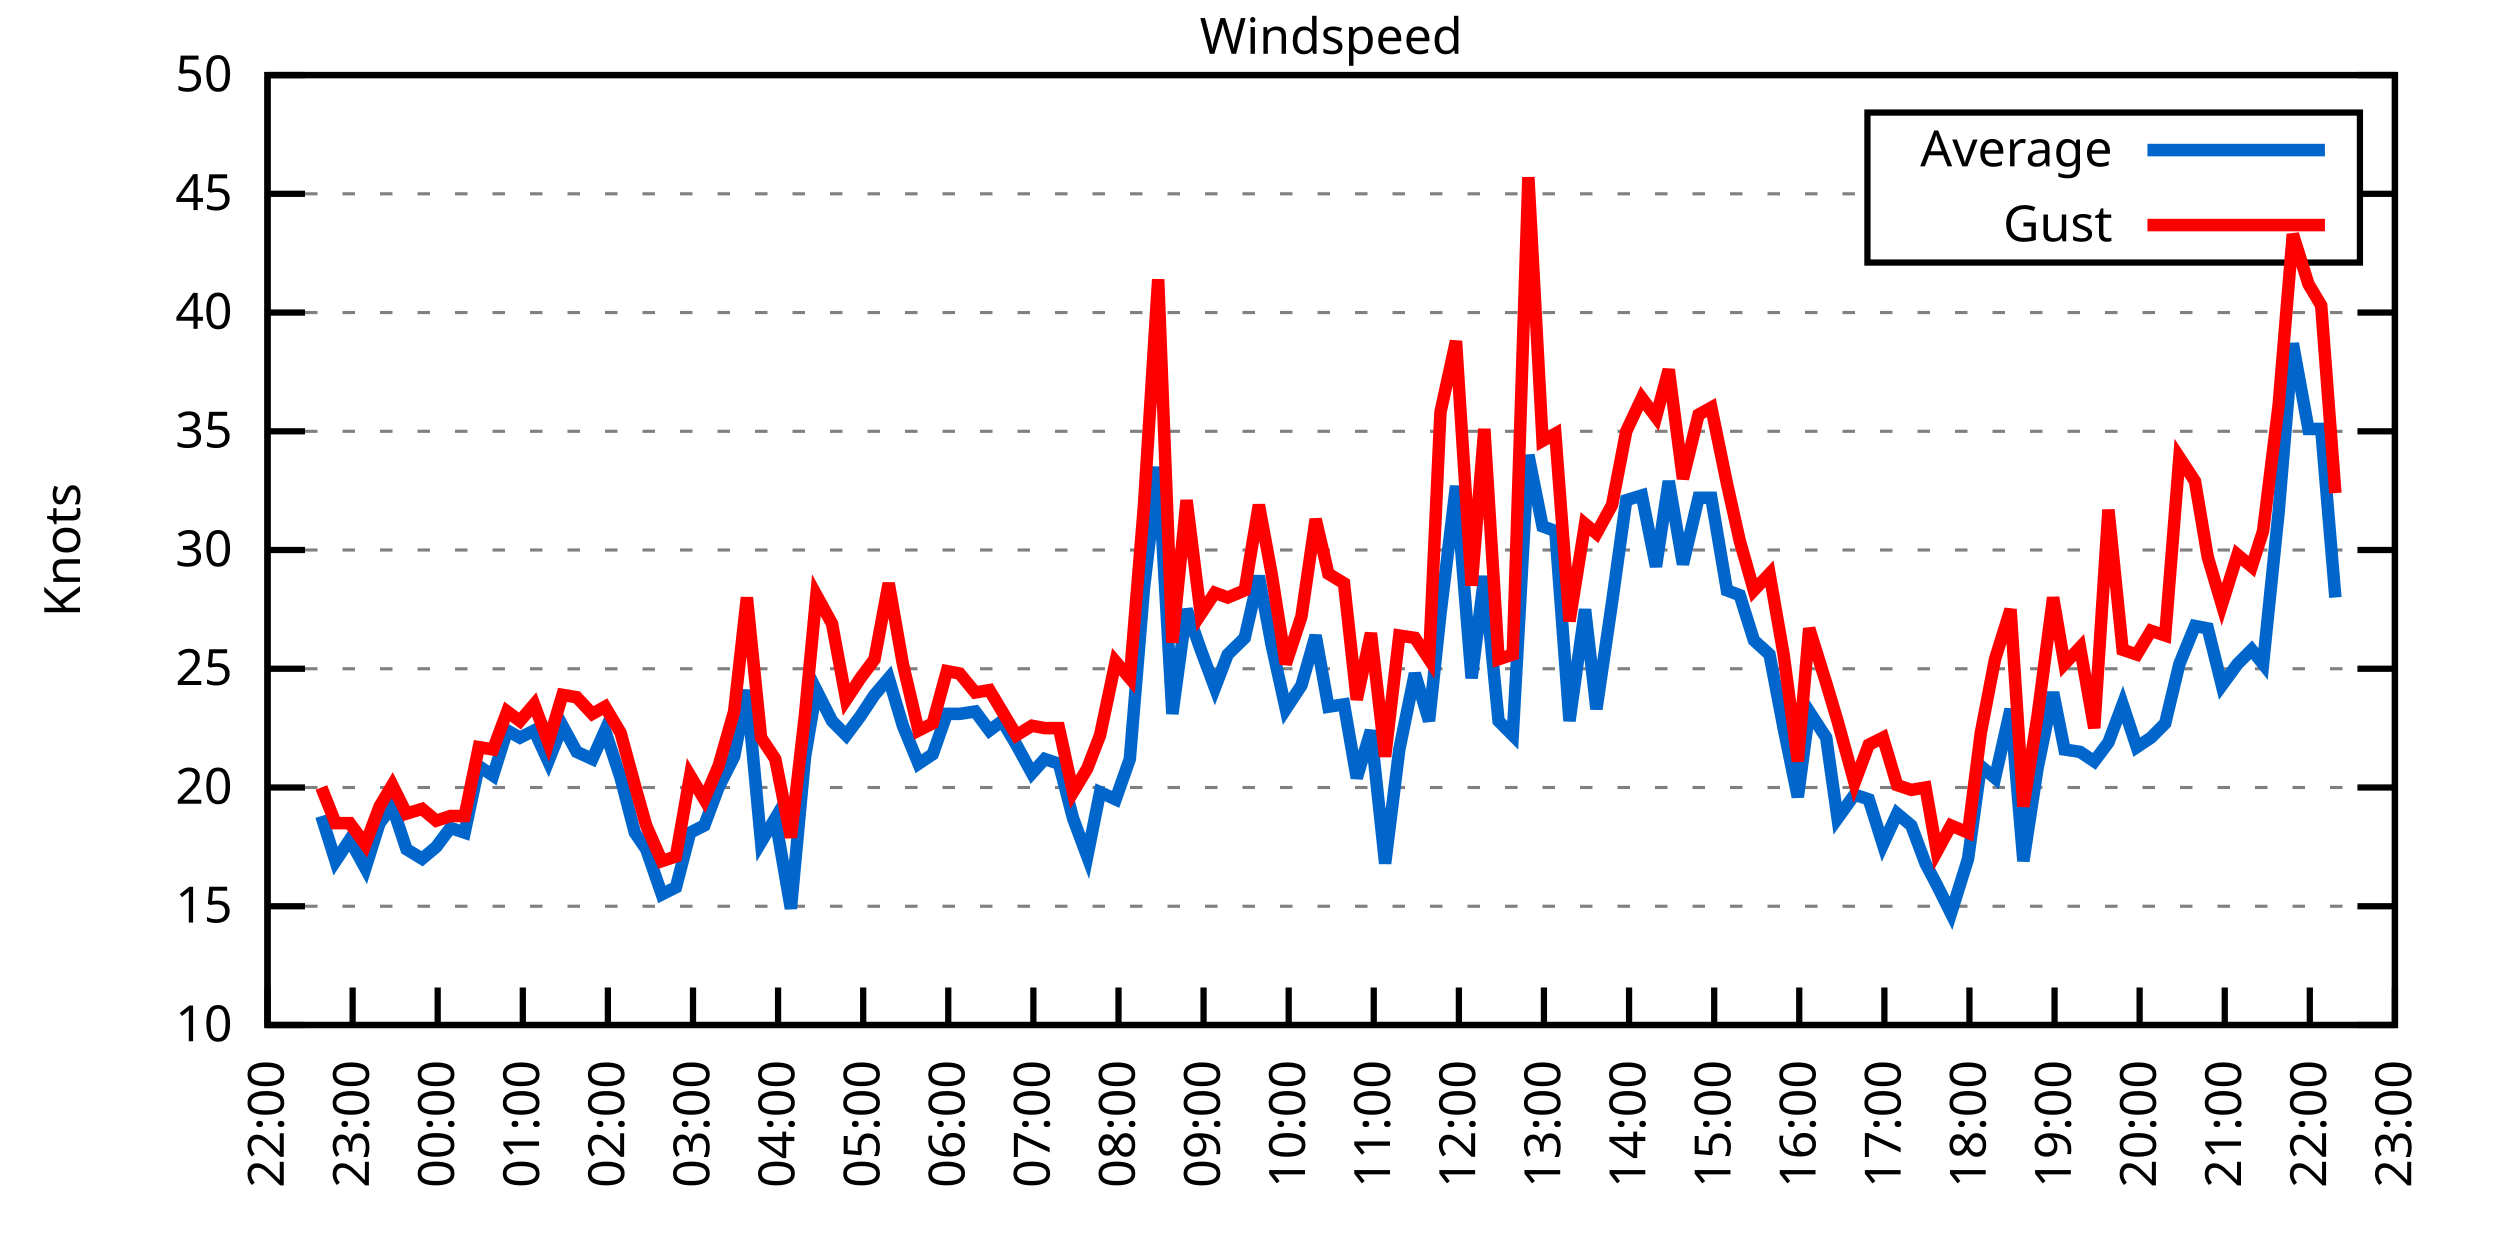
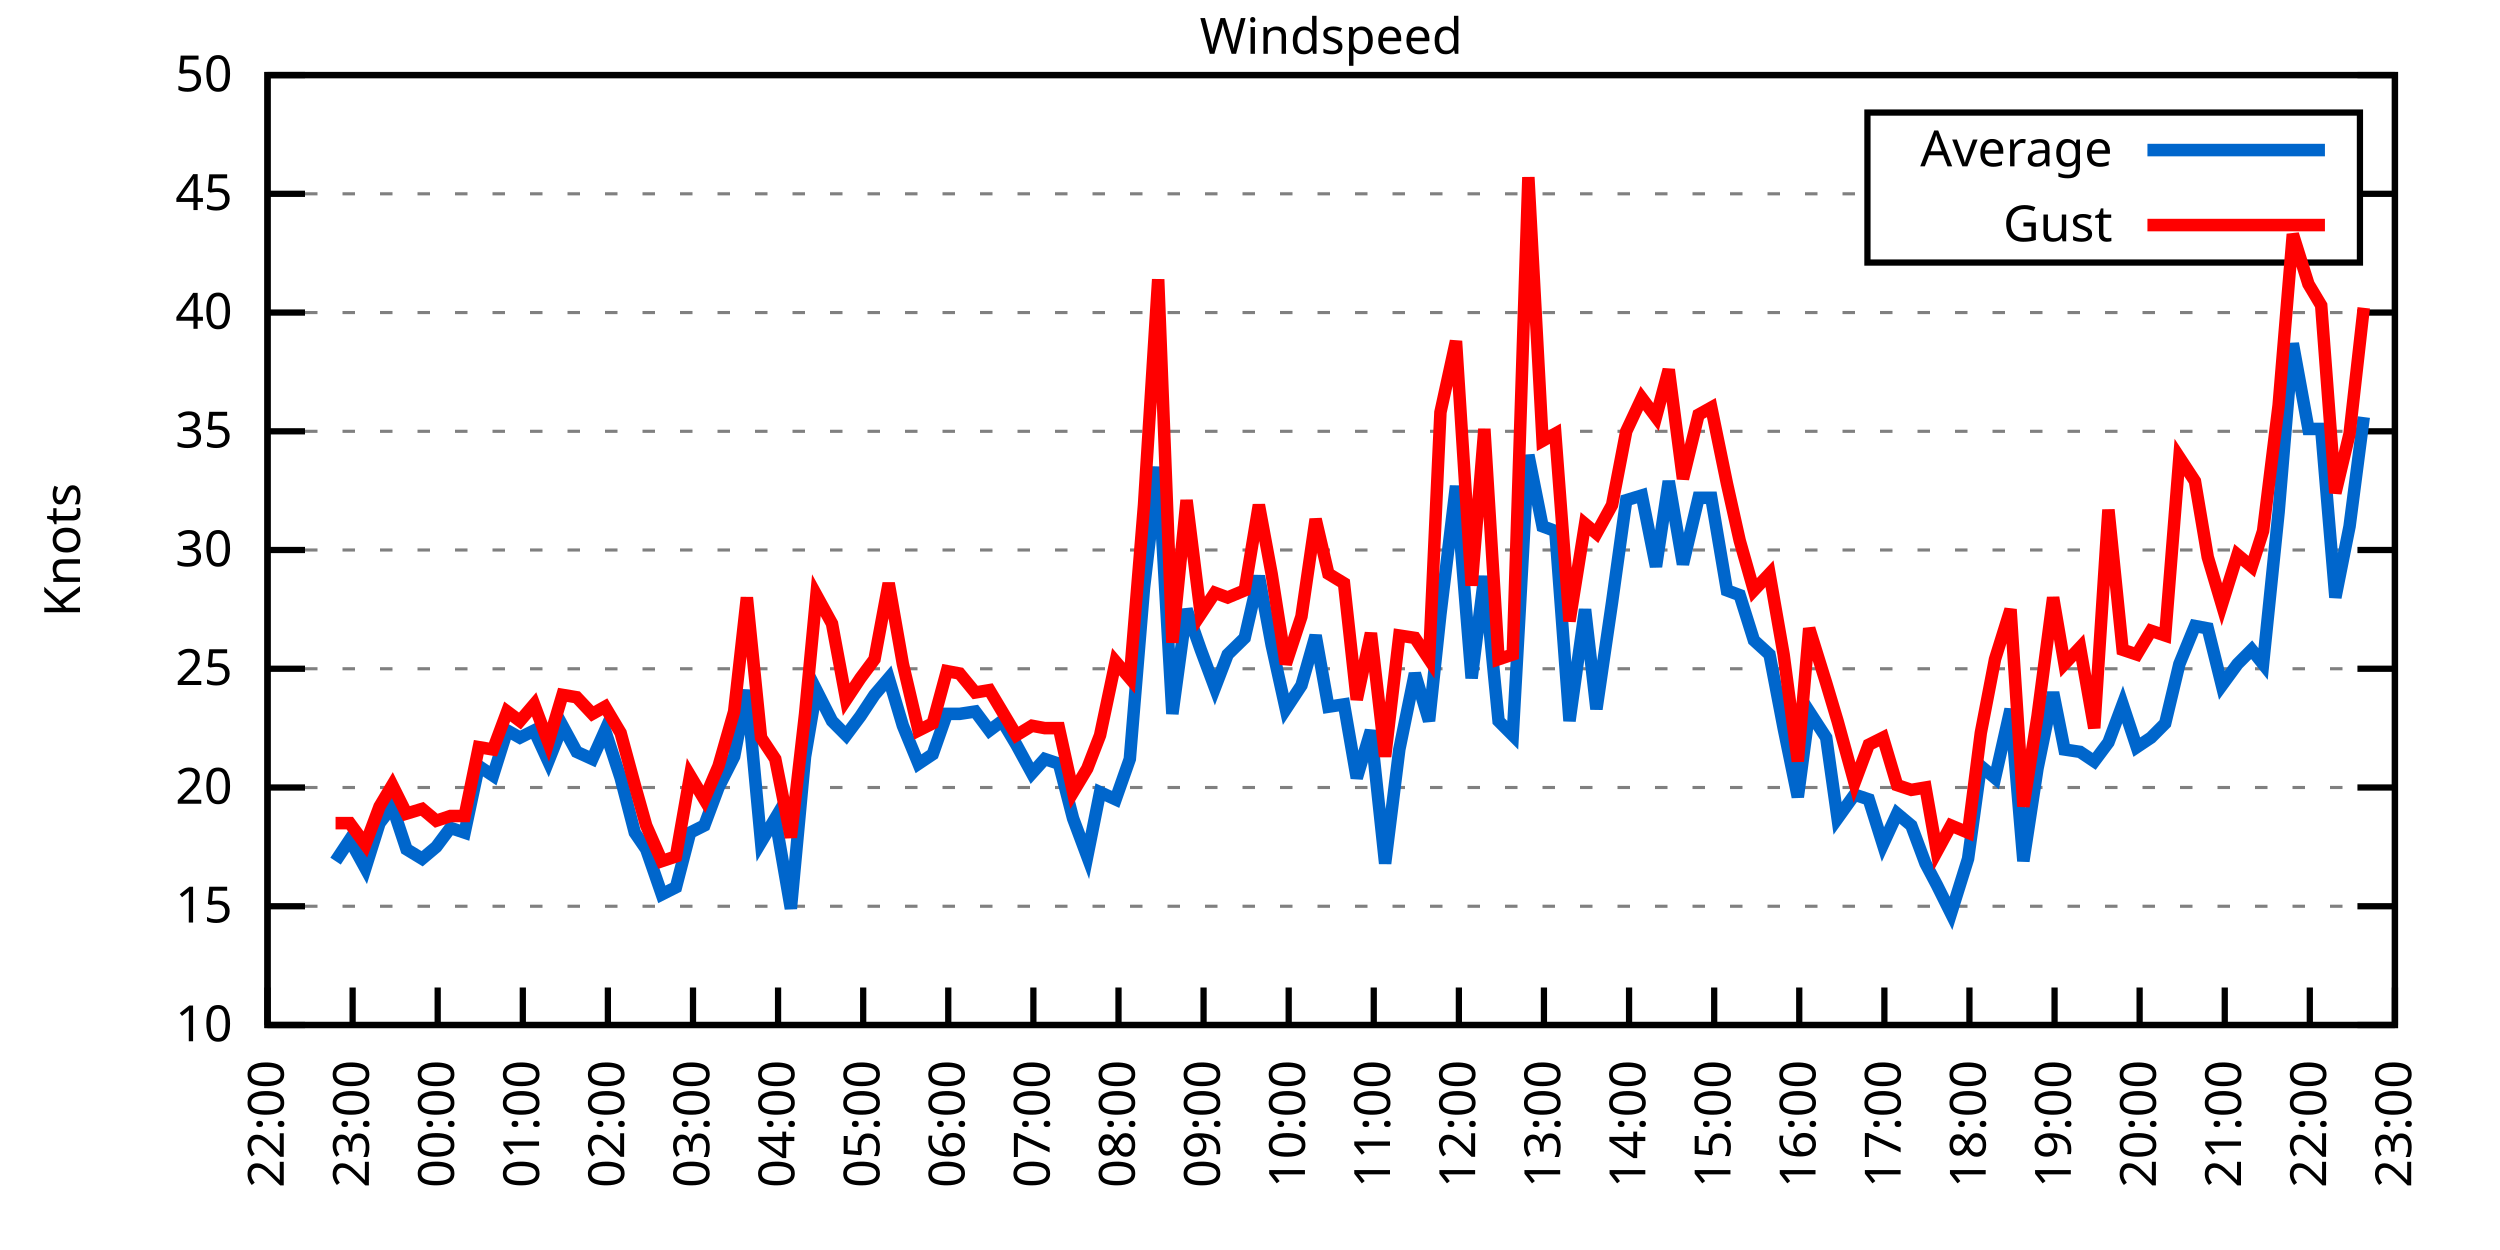
<svg xmlns="http://www.w3.org/2000/svg" xmlns:xlink="http://www.w3.org/1999/xlink" width="400" height="200" viewBox="0 0 400 200">
  <g id="gnuplot_canvas">
    <rect x="0" y="0" width="400" height="200" fill="none" />
    <defs>
      <circle id="gpDot" r="0.5" stroke-width="0.5" stroke="currentColor" />
      <path id="gpPt0" stroke-width="0.333" stroke="currentColor" d="M-1,0 h2 M0,-1 v2" />
      <path id="gpPt1" stroke-width="0.333" stroke="currentColor" d="M-1,-1 L1,1 M1,-1 L-1,1" />
      <path id="gpPt2" stroke-width="0.333" stroke="currentColor" d="M-1,0 L1,0 M0,-1 L0,1 M-1,-1 L1,1 M-1,1 L1,-1" />
      <rect id="gpPt3" stroke-width="0.333" stroke="currentColor" x="-1" y="-1" width="2" height="2" />
      <rect id="gpPt4" stroke-width="0.333" stroke="currentColor" fill="currentColor" x="-1" y="-1" width="2" height="2" />
      <circle id="gpPt5" stroke-width="0.333" stroke="currentColor" cx="0" cy="0" r="1" />
      <use xlink:href="#gpPt5" id="gpPt6" fill="currentColor" stroke="none" />
      <path id="gpPt7" stroke-width="0.333" stroke="currentColor" d="M0,-1.33 L-1.33,0.67 L1.33,0.67 z" />
      <use xlink:href="#gpPt7" id="gpPt8" fill="currentColor" stroke="none" />
      <use xlink:href="#gpPt7" id="gpPt9" stroke="currentColor" transform="rotate(180)" />
      <use xlink:href="#gpPt9" id="gpPt10" fill="currentColor" stroke="none" />
      <use xlink:href="#gpPt3" id="gpPt11" stroke="currentColor" transform="rotate(45)" />
      <use xlink:href="#gpPt11" id="gpPt12" fill="currentColor" stroke="none" />
      <path id="gpPt13" stroke-width="0.333" stroke="currentColor" d="M0,1.330 L1.265,0.411 L0.782,-1.067 L-0.782,-1.076 L-1.265,0.411 z" />
      <use xlink:href="#gpPt13" id="gpPt14" fill="currentColor" stroke="none" />
      <filter id="textbox" filterUnits="objectBoundingBox" x="0" y="0" height="1" width="1">
        <feFlood flood-color="white" flood-opacity="1" result="bgnd" />
        <feComposite in="SourceGraphic" in2="bgnd" operator="atop" />
      </filter>
      <filter id="greybox" filterUnits="objectBoundingBox" x="0" y="0" height="1" width="1">
        <feFlood flood-color="lightgrey" flood-opacity="1" result="grey" />
        <feComposite in="SourceGraphic" in2="grey" operator="atop" />
      </filter>
    </defs>
    <g fill="none" color="white" stroke="currentColor" stroke-width="1.00" stroke-linecap="butt" stroke-linejoin="miter">
</g>
    <g fill="none" color="black" stroke="currentColor" stroke-width="1.00" stroke-linecap="butt" stroke-linejoin="miter">
      <g stroke="none" shape-rendering="crispEdges">
        <polygon fill="rgb(255, 255, 255)" points="42.80,164.00 383.18,164.00 383.18,12.02 42.80,12.02 " />
      </g>
    </g>
    <g fill="none" color="black" stroke="currentColor" stroke-width="1.00" stroke-linecap="butt" stroke-linejoin="miter">
</g>
    <g fill="none" color="black" stroke="black" stroke-width="0.50" stroke-linecap="butt" stroke-linejoin="miter">
</g>
    <g fill="none" color="gray" stroke="currentColor" stroke-width="0.50" stroke-linecap="butt" stroke-linejoin="miter">
      <path stroke="gray" stroke-dasharray="2,4" class="gridline" d="M42.80,164.00 L383.19,164.00  " />
    </g>
    <g fill="none" color="gray" stroke="gray" stroke-width="1.00" stroke-linecap="butt" stroke-linejoin="miter">
</g>
    <g fill="none" color="black" stroke="currentColor" stroke-width="1.00" stroke-linecap="butt" stroke-linejoin="miter">
      <path stroke="black" d="M42.80,164.00 L48.80,164.00 M383.19,164.00 L377.19,164.00  " />
      <g transform="translate(37.20,166.60)" stroke="none" fill="black" font-family="Sans" font-size="8.00" text-anchor="end">
        <text>
          <tspan font-family="Sans"> 10</tspan>
        </text>
      </g>
    </g>
    <g fill="none" color="black" stroke="currentColor" stroke-width="1.00" stroke-linecap="butt" stroke-linejoin="miter">
</g>
    <g fill="none" color="black" stroke="black" stroke-width="0.50" stroke-linecap="butt" stroke-linejoin="miter">
</g>
    <g fill="none" color="gray" stroke="currentColor" stroke-width="0.50" stroke-linecap="butt" stroke-linejoin="miter">
      <path stroke="gray" stroke-dasharray="2,4" class="gridline" d="M42.80,145.00 L383.19,145.00  " />
    </g>
    <g fill="none" color="gray" stroke="gray" stroke-width="1.00" stroke-linecap="butt" stroke-linejoin="miter">
</g>
    <g fill="none" color="black" stroke="currentColor" stroke-width="1.00" stroke-linecap="butt" stroke-linejoin="miter">
      <path stroke="black" d="M42.80,145.00 L48.80,145.00 M383.19,145.00 L377.19,145.00  " />
      <g transform="translate(37.20,147.60)" stroke="none" fill="black" font-family="Sans" font-size="8.00" text-anchor="end">
        <text>
          <tspan font-family="Sans"> 15</tspan>
        </text>
      </g>
    </g>
    <g fill="none" color="black" stroke="currentColor" stroke-width="1.00" stroke-linecap="butt" stroke-linejoin="miter">
</g>
    <g fill="none" color="black" stroke="black" stroke-width="0.50" stroke-linecap="butt" stroke-linejoin="miter">
</g>
    <g fill="none" color="gray" stroke="currentColor" stroke-width="0.50" stroke-linecap="butt" stroke-linejoin="miter">
      <path stroke="gray" stroke-dasharray="2,4" class="gridline" d="M42.80,126.00 L383.19,126.00  " />
    </g>
    <g fill="none" color="gray" stroke="gray" stroke-width="1.00" stroke-linecap="butt" stroke-linejoin="miter">
</g>
    <g fill="none" color="black" stroke="currentColor" stroke-width="1.00" stroke-linecap="butt" stroke-linejoin="miter">
      <path stroke="black" d="M42.80,126.00 L48.80,126.00 M383.19,126.00 L377.19,126.00  " />
      <g transform="translate(37.20,128.60)" stroke="none" fill="black" font-family="Sans" font-size="8.00" text-anchor="end">
        <text>
          <tspan font-family="Sans"> 20</tspan>
        </text>
      </g>
    </g>
    <g fill="none" color="black" stroke="currentColor" stroke-width="1.00" stroke-linecap="butt" stroke-linejoin="miter">
</g>
    <g fill="none" color="black" stroke="black" stroke-width="0.50" stroke-linecap="butt" stroke-linejoin="miter">
</g>
    <g fill="none" color="gray" stroke="currentColor" stroke-width="0.50" stroke-linecap="butt" stroke-linejoin="miter">
      <path stroke="gray" stroke-dasharray="2,4" class="gridline" d="M42.80,107.00 L383.19,107.00  " />
    </g>
    <g fill="none" color="gray" stroke="gray" stroke-width="1.00" stroke-linecap="butt" stroke-linejoin="miter">
</g>
    <g fill="none" color="black" stroke="currentColor" stroke-width="1.00" stroke-linecap="butt" stroke-linejoin="miter">
      <path stroke="black" d="M42.80,107.00 L48.80,107.00 M383.19,107.00 L377.19,107.00  " />
      <g transform="translate(37.20,109.60)" stroke="none" fill="black" font-family="Sans" font-size="8.00" text-anchor="end">
        <text>
          <tspan font-family="Sans"> 25</tspan>
        </text>
      </g>
    </g>
    <g fill="none" color="black" stroke="currentColor" stroke-width="1.00" stroke-linecap="butt" stroke-linejoin="miter">
</g>
    <g fill="none" color="black" stroke="black" stroke-width="0.50" stroke-linecap="butt" stroke-linejoin="miter">
</g>
    <g fill="none" color="gray" stroke="currentColor" stroke-width="0.50" stroke-linecap="butt" stroke-linejoin="miter">
      <path stroke="gray" stroke-dasharray="2,4" class="gridline" d="M42.80,88.00 L383.19,88.00  " />
    </g>
    <g fill="none" color="gray" stroke="gray" stroke-width="1.00" stroke-linecap="butt" stroke-linejoin="miter">
</g>
    <g fill="none" color="black" stroke="currentColor" stroke-width="1.00" stroke-linecap="butt" stroke-linejoin="miter">
      <path stroke="black" d="M42.80,88.00 L48.80,88.00 M383.19,88.00 L377.19,88.00  " />
      <g transform="translate(37.20,90.60)" stroke="none" fill="black" font-family="Sans" font-size="8.00" text-anchor="end">
        <text>
          <tspan font-family="Sans"> 30</tspan>
        </text>
      </g>
    </g>
    <g fill="none" color="black" stroke="currentColor" stroke-width="1.00" stroke-linecap="butt" stroke-linejoin="miter">
</g>
    <g fill="none" color="black" stroke="black" stroke-width="0.50" stroke-linecap="butt" stroke-linejoin="miter">
</g>
    <g fill="none" color="gray" stroke="currentColor" stroke-width="0.50" stroke-linecap="butt" stroke-linejoin="miter">
      <path stroke="gray" stroke-dasharray="2,4" class="gridline" d="M42.80,69.01 L383.19,69.01  " />
    </g>
    <g fill="none" color="gray" stroke="gray" stroke-width="1.00" stroke-linecap="butt" stroke-linejoin="miter">
</g>
    <g fill="none" color="black" stroke="currentColor" stroke-width="1.00" stroke-linecap="butt" stroke-linejoin="miter">
      <path stroke="black" d="M42.80,69.01 L48.80,69.01 M383.19,69.01 L377.19,69.01  " />
      <g transform="translate(37.20,71.61)" stroke="none" fill="black" font-family="Sans" font-size="8.00" text-anchor="end">
        <text>
          <tspan font-family="Sans"> 35</tspan>
        </text>
      </g>
    </g>
    <g fill="none" color="black" stroke="currentColor" stroke-width="1.00" stroke-linecap="butt" stroke-linejoin="miter">
</g>
    <g fill="none" color="black" stroke="black" stroke-width="0.50" stroke-linecap="butt" stroke-linejoin="miter">
</g>
    <g fill="none" color="gray" stroke="currentColor" stroke-width="0.50" stroke-linecap="butt" stroke-linejoin="miter">
      <path stroke="gray" stroke-dasharray="2,4" class="gridline" d="M42.80,50.01 L383.19,50.01  " />
    </g>
    <g fill="none" color="gray" stroke="gray" stroke-width="1.00" stroke-linecap="butt" stroke-linejoin="miter">
</g>
    <g fill="none" color="black" stroke="currentColor" stroke-width="1.00" stroke-linecap="butt" stroke-linejoin="miter">
      <path stroke="black" d="M42.80,50.01 L48.80,50.01 M383.19,50.01 L377.19,50.01  " />
      <g transform="translate(37.20,52.61)" stroke="none" fill="black" font-family="Sans" font-size="8.00" text-anchor="end">
        <text>
          <tspan font-family="Sans"> 40</tspan>
        </text>
      </g>
    </g>
    <g fill="none" color="black" stroke="currentColor" stroke-width="1.00" stroke-linecap="butt" stroke-linejoin="miter">
</g>
    <g fill="none" color="black" stroke="black" stroke-width="0.50" stroke-linecap="butt" stroke-linejoin="miter">
</g>
    <g fill="none" color="gray" stroke="currentColor" stroke-width="0.50" stroke-linecap="butt" stroke-linejoin="miter">
      <path stroke="gray" stroke-dasharray="2,4" class="gridline" d="M42.80,31.01 L298.79,31.01 M377.59,31.01 L383.19,31.01  " />
    </g>
    <g fill="none" color="gray" stroke="gray" stroke-width="1.00" stroke-linecap="butt" stroke-linejoin="miter">
</g>
    <g fill="none" color="black" stroke="currentColor" stroke-width="1.00" stroke-linecap="butt" stroke-linejoin="miter">
      <path stroke="black" d="M42.80,31.01 L48.80,31.01 M383.19,31.01 L377.19,31.01  " />
      <g transform="translate(37.20,33.61)" stroke="none" fill="black" font-family="Sans" font-size="8.00" text-anchor="end">
        <text>
          <tspan font-family="Sans"> 45</tspan>
        </text>
      </g>
    </g>
    <g fill="none" color="black" stroke="currentColor" stroke-width="1.00" stroke-linecap="butt" stroke-linejoin="miter">
</g>
    <g fill="none" color="black" stroke="black" stroke-width="0.50" stroke-linecap="butt" stroke-linejoin="miter">
</g>
    <g fill="none" color="gray" stroke="currentColor" stroke-width="0.50" stroke-linecap="butt" stroke-linejoin="miter">
      <path stroke="gray" stroke-dasharray="2,4" class="gridline" d="M42.80,12.01 L383.19,12.01  " />
    </g>
    <g fill="none" color="gray" stroke="gray" stroke-width="1.00" stroke-linecap="butt" stroke-linejoin="miter">
</g>
    <g fill="none" color="black" stroke="currentColor" stroke-width="1.00" stroke-linecap="butt" stroke-linejoin="miter">
      <path stroke="black" d="M42.80,12.01 L48.80,12.01 M383.19,12.01 L377.19,12.01  " />
      <g transform="translate(37.20,14.61)" stroke="none" fill="black" font-family="Sans" font-size="8.00" text-anchor="end">
        <text>
          <tspan font-family="Sans"> 50</tspan>
        </text>
      </g>
    </g>
    <g fill="none" color="black" stroke="currentColor" stroke-width="1.00" stroke-linecap="butt" stroke-linejoin="miter">
      <path stroke="black" d="M42.80,164.00 L42.80,158.00  " />
      <g transform="translate(45.40,169.60) rotate(270.00)" stroke="none" fill="black" font-family="Sans" font-size="8.00" text-anchor="end">
        <text>
          <tspan font-family="Sans">22:00</tspan>
        </text>
      </g>
    </g>
    <g fill="none" color="black" stroke="currentColor" stroke-width="1.00" stroke-linecap="butt" stroke-linejoin="miter">
      <path stroke="black" d="M56.42,164.00 L56.42,158.00  " />
      <g transform="translate(59.02,169.60) rotate(270.00)" stroke="none" fill="black" font-family="Sans" font-size="8.00" text-anchor="end">
        <text>
          <tspan font-family="Sans">23:00</tspan>
        </text>
      </g>
    </g>
    <g fill="none" color="black" stroke="currentColor" stroke-width="1.00" stroke-linecap="butt" stroke-linejoin="miter">
      <path stroke="black" d="M70.03,164.00 L70.03,158.00  " />
      <g transform="translate(72.63,169.60) rotate(270.00)" stroke="none" fill="black" font-family="Sans" font-size="8.00" text-anchor="end">
        <text>
          <tspan font-family="Sans">00:00</tspan>
        </text>
      </g>
    </g>
    <g fill="none" color="black" stroke="currentColor" stroke-width="1.00" stroke-linecap="butt" stroke-linejoin="miter">
      <path stroke="black" d="M83.65,164.00 L83.65,158.00  " />
      <g transform="translate(86.25,169.60) rotate(270.00)" stroke="none" fill="black" font-family="Sans" font-size="8.00" text-anchor="end">
        <text>
          <tspan font-family="Sans">01:00</tspan>
        </text>
      </g>
    </g>
    <g fill="none" color="black" stroke="currentColor" stroke-width="1.00" stroke-linecap="butt" stroke-linejoin="miter">
      <path stroke="black" d="M97.26,164.00 L97.26,158.00  " />
      <g transform="translate(99.86,169.60) rotate(270.00)" stroke="none" fill="black" font-family="Sans" font-size="8.00" text-anchor="end">
        <text>
          <tspan font-family="Sans">02:00</tspan>
        </text>
      </g>
    </g>
    <g fill="none" color="black" stroke="currentColor" stroke-width="1.00" stroke-linecap="butt" stroke-linejoin="miter">
      <path stroke="black" d="M110.88,164.00 L110.88,158.00  " />
      <g transform="translate(113.48,169.60) rotate(270.00)" stroke="none" fill="black" font-family="Sans" font-size="8.00" text-anchor="end">
        <text>
          <tspan font-family="Sans">03:00</tspan>
        </text>
      </g>
    </g>
    <g fill="none" color="black" stroke="currentColor" stroke-width="1.00" stroke-linecap="butt" stroke-linejoin="miter">
      <path stroke="black" d="M124.49,164.00 L124.49,158.00  " />
      <g transform="translate(127.09,169.60) rotate(270.00)" stroke="none" fill="black" font-family="Sans" font-size="8.00" text-anchor="end">
        <text>
          <tspan font-family="Sans">04:00</tspan>
        </text>
      </g>
    </g>
    <g fill="none" color="black" stroke="currentColor" stroke-width="1.00" stroke-linecap="butt" stroke-linejoin="miter">
      <path stroke="black" d="M138.11,164.00 L138.11,158.00  " />
      <g transform="translate(140.71,169.60) rotate(270.00)" stroke="none" fill="black" font-family="Sans" font-size="8.00" text-anchor="end">
        <text>
          <tspan font-family="Sans">05:00</tspan>
        </text>
      </g>
    </g>
    <g fill="none" color="black" stroke="currentColor" stroke-width="1.00" stroke-linecap="butt" stroke-linejoin="miter">
      <path stroke="black" d="M151.72,164.00 L151.72,158.00  " />
      <g transform="translate(154.32,169.60) rotate(270.00)" stroke="none" fill="black" font-family="Sans" font-size="8.00" text-anchor="end">
        <text>
          <tspan font-family="Sans">06:00</tspan>
        </text>
      </g>
    </g>
    <g fill="none" color="black" stroke="currentColor" stroke-width="1.00" stroke-linecap="butt" stroke-linejoin="miter">
      <path stroke="black" d="M165.34,164.00 L165.34,158.00  " />
      <g transform="translate(167.94,169.60) rotate(270.00)" stroke="none" fill="black" font-family="Sans" font-size="8.00" text-anchor="end">
        <text>
          <tspan font-family="Sans">07:00</tspan>
        </text>
      </g>
    </g>
    <g fill="none" color="black" stroke="currentColor" stroke-width="1.00" stroke-linecap="butt" stroke-linejoin="miter">
      <path stroke="black" d="M178.96,164.00 L178.96,158.00  " />
      <g transform="translate(181.56,169.60) rotate(270.00)" stroke="none" fill="black" font-family="Sans" font-size="8.00" text-anchor="end">
        <text>
          <tspan font-family="Sans">08:00</tspan>
        </text>
      </g>
    </g>
    <g fill="none" color="black" stroke="currentColor" stroke-width="1.00" stroke-linecap="butt" stroke-linejoin="miter">
      <path stroke="black" d="M192.57,164.00 L192.57,158.00  " />
      <g transform="translate(195.17,169.60) rotate(270.00)" stroke="none" fill="black" font-family="Sans" font-size="8.00" text-anchor="end">
        <text>
          <tspan font-family="Sans">09:00</tspan>
        </text>
      </g>
    </g>
    <g fill="none" color="black" stroke="currentColor" stroke-width="1.00" stroke-linecap="butt" stroke-linejoin="miter">
      <path stroke="black" d="M206.19,164.00 L206.19,158.00  " />
      <g transform="translate(208.79,169.60) rotate(270.00)" stroke="none" fill="black" font-family="Sans" font-size="8.00" text-anchor="end">
        <text>
          <tspan font-family="Sans">10:00</tspan>
        </text>
      </g>
    </g>
    <g fill="none" color="black" stroke="currentColor" stroke-width="1.00" stroke-linecap="butt" stroke-linejoin="miter">
      <path stroke="black" d="M219.80,164.00 L219.80,158.00  " />
      <g transform="translate(222.40,169.60) rotate(270.00)" stroke="none" fill="black" font-family="Sans" font-size="8.00" text-anchor="end">
        <text>
          <tspan font-family="Sans">11:00</tspan>
        </text>
      </g>
    </g>
    <g fill="none" color="black" stroke="currentColor" stroke-width="1.00" stroke-linecap="butt" stroke-linejoin="miter">
      <path stroke="black" d="M233.42,164.00 L233.42,158.00  " />
      <g transform="translate(236.02,169.60) rotate(270.00)" stroke="none" fill="black" font-family="Sans" font-size="8.00" text-anchor="end">
        <text>
          <tspan font-family="Sans">12:00</tspan>
        </text>
      </g>
    </g>
    <g fill="none" color="black" stroke="currentColor" stroke-width="1.00" stroke-linecap="butt" stroke-linejoin="miter">
      <path stroke="black" d="M247.03,164.00 L247.03,158.00  " />
      <g transform="translate(249.63,169.60) rotate(270.00)" stroke="none" fill="black" font-family="Sans" font-size="8.00" text-anchor="end">
        <text>
          <tspan font-family="Sans">13:00</tspan>
        </text>
      </g>
    </g>
    <g fill="none" color="black" stroke="currentColor" stroke-width="1.00" stroke-linecap="butt" stroke-linejoin="miter">
      <path stroke="black" d="M260.65,164.00 L260.65,158.00  " />
      <g transform="translate(263.25,169.60) rotate(270.00)" stroke="none" fill="black" font-family="Sans" font-size="8.00" text-anchor="end">
        <text>
          <tspan font-family="Sans">14:00</tspan>
        </text>
      </g>
    </g>
    <g fill="none" color="black" stroke="currentColor" stroke-width="1.00" stroke-linecap="butt" stroke-linejoin="miter">
      <path stroke="black" d="M274.27,164.00 L274.27,158.00  " />
      <g transform="translate(276.87,169.60) rotate(270.00)" stroke="none" fill="black" font-family="Sans" font-size="8.00" text-anchor="end">
        <text>
          <tspan font-family="Sans">15:00</tspan>
        </text>
      </g>
    </g>
    <g fill="none" color="black" stroke="currentColor" stroke-width="1.00" stroke-linecap="butt" stroke-linejoin="miter">
      <path stroke="black" d="M287.88,164.00 L287.88,158.00  " />
      <g transform="translate(290.48,169.60) rotate(270.00)" stroke="none" fill="black" font-family="Sans" font-size="8.00" text-anchor="end">
        <text>
          <tspan font-family="Sans">16:00</tspan>
        </text>
      </g>
    </g>
    <g fill="none" color="black" stroke="currentColor" stroke-width="1.00" stroke-linecap="butt" stroke-linejoin="miter">
      <path stroke="black" d="M301.50,164.00 L301.50,158.00  " />
      <g transform="translate(304.10,169.60) rotate(270.00)" stroke="none" fill="black" font-family="Sans" font-size="8.00" text-anchor="end">
        <text>
          <tspan font-family="Sans">17:00</tspan>
        </text>
      </g>
    </g>
    <g fill="none" color="black" stroke="currentColor" stroke-width="1.00" stroke-linecap="butt" stroke-linejoin="miter">
      <path stroke="black" d="M315.11,164.00 L315.11,158.00  " />
      <g transform="translate(317.71,169.60) rotate(270.00)" stroke="none" fill="black" font-family="Sans" font-size="8.00" text-anchor="end">
        <text>
          <tspan font-family="Sans">18:00</tspan>
        </text>
      </g>
    </g>
    <g fill="none" color="black" stroke="currentColor" stroke-width="1.00" stroke-linecap="butt" stroke-linejoin="miter">
      <path stroke="black" d="M328.73,164.00 L328.73,158.00  " />
      <g transform="translate(331.33,169.60) rotate(270.00)" stroke="none" fill="black" font-family="Sans" font-size="8.00" text-anchor="end">
        <text>
          <tspan font-family="Sans">19:00</tspan>
        </text>
      </g>
    </g>
    <g fill="none" color="black" stroke="currentColor" stroke-width="1.00" stroke-linecap="butt" stroke-linejoin="miter">
      <path stroke="black" d="M342.34,164.00 L342.34,158.00  " />
      <g transform="translate(344.94,169.60) rotate(270.00)" stroke="none" fill="black" font-family="Sans" font-size="8.00" text-anchor="end">
        <text>
          <tspan font-family="Sans">20:00</tspan>
        </text>
      </g>
    </g>
    <g fill="none" color="black" stroke="currentColor" stroke-width="1.00" stroke-linecap="butt" stroke-linejoin="miter">
      <path stroke="black" d="M355.96,164.00 L355.96,158.00  " />
      <g transform="translate(358.56,169.60) rotate(270.00)" stroke="none" fill="black" font-family="Sans" font-size="8.00" text-anchor="end">
        <text>
          <tspan font-family="Sans">21:00</tspan>
        </text>
      </g>
    </g>
    <g fill="none" color="black" stroke="currentColor" stroke-width="1.00" stroke-linecap="butt" stroke-linejoin="miter">
      <path stroke="black" d="M369.57,164.00 L369.57,158.00  " />
      <g transform="translate(372.17,169.60) rotate(270.00)" stroke="none" fill="black" font-family="Sans" font-size="8.00" text-anchor="end">
        <text>
          <tspan font-family="Sans">22:00</tspan>
        </text>
      </g>
    </g>
    <g fill="none" color="black" stroke="currentColor" stroke-width="1.00" stroke-linecap="butt" stroke-linejoin="miter">
      <path stroke="black" d="M383.19,164.00 L383.19,158.00  " />
      <g transform="translate(385.79,169.60) rotate(270.00)" stroke="none" fill="black" font-family="Sans" font-size="8.00" text-anchor="end">
        <text>
          <tspan font-family="Sans">23:00</tspan>
        </text>
      </g>
    </g>
    <g fill="none" color="black" stroke="currentColor" stroke-width="1.00" stroke-linecap="butt" stroke-linejoin="miter">
</g>
    <g fill="none" color="black" stroke="currentColor" stroke-width="1.00" stroke-linecap="butt" stroke-linejoin="miter">
      <path stroke="black" d="M42.80,12.01 L42.80,164.00 L383.19,164.00 L383.19,12.01 L42.80,12.01 Z  " />
    </g>
    <g fill="none" color="black" stroke="currentColor" stroke-width="1.00" stroke-linecap="butt" stroke-linejoin="miter">
</g>
    <g fill="none" color="black" stroke="currentColor" stroke-width="1.00" stroke-linecap="butt" stroke-linejoin="miter">
      <path stroke="black" d="M298.79,42.01 L298.79,18.01 L377.59,18.01 L377.59,42.01 L298.79,42.01 Z  " />
    </g>
    <g id="Windspeed_plot_1">
      <g fill="none" color="white" stroke="black" stroke-width="2.00" stroke-linecap="butt" stroke-linejoin="miter">
</g>
      <g fill="none" color="black" stroke="currentColor" stroke-width="2.00" stroke-linecap="butt" stroke-linejoin="miter">
        <g transform="translate(337.99,26.61)" stroke="none" fill="black" font-family="Sans" font-size="8.00" text-anchor="end">
          <text>
            <tspan font-family="Sans">Average</tspan>
          </text>
        </g>
      </g>
      <g fill="none" color="black" stroke="currentColor" stroke-width="2.00" stroke-linecap="butt" stroke-linejoin="miter">
-         <path stroke="rgb(  0, 102, 204)" d="M343.59,24.01 L371.99,24.01 M51.42,130.56 L53.69,137.78 L55.96,134.36 L58.46,138.92 L60.73,131.70 L62.77,129.04   L65.04,135.88 L67.54,137.40 L69.80,135.50 L72.07,132.46 L74.34,133.22 L76.61,122.58 L78.88,124.10 L81.15,116.88   L83.19,118.02 L85.46,116.88 L87.73,121.82 L90.00,116.12 L92.27,120.30 L94.77,121.44 L96.81,116.88 L99.30,124.48   L101.57,133.22 L103.39,135.88 L105.89,143.10 L108.15,141.96 L110.42,133.22 L112.69,132.08 L114.96,126.00 L117.46,121.06   L119.50,110.42 L121.77,134.74 L124.04,130.94 L126.54,145.38 L128.81,121.06 L130.62,110.42 L133.12,115.36 L135.39,117.64   L137.66,114.60 L139.92,111.18 L142.19,108.52 L144.46,116.12 L146.96,122.20 L149.23,120.68 L151.50,114.22 L153.54,114.22   L156.04,113.84 L158.31,116.88 L160.35,115.36 L162.62,119.16 L165.11,123.72 L167.16,121.44 L169.43,122.20 L171.69,130.94   L173.96,137.02 L176.01,126.76 L178.50,127.90 L180.77,121.44 L183.04,94.08 L185.31,74.71 L187.58,114.22 L189.85,97.50   L192.12,103.96 L194.39,110.04 L196.43,104.72 L199.15,102.06 L201.42,92.18 L203.46,103.20 L205.73,113.46 L208.23,109.66   L210.50,101.68 L212.54,113.08 L215.04,112.70 L217.08,124.48 L219.35,116.88 L221.62,138.16 L223.89,119.92 L226.38,107.76   L228.65,115.36 L230.47,98.26 L232.96,77.75 L235.46,108.52 L237.50,92.18 L239.77,115.36 L242.04,117.64 L244.54,72.81   L246.81,84.21 L248.85,84.97 L251.12,115.36 L253.61,97.50 L255.43,113.46 L257.93,96.36 L260.20,80.03 L262.69,79.27   L264.96,90.66 L267.00,76.99 L269.27,90.28 L271.77,79.65 L273.81,79.65 L276.31,94.46 L278.35,95.22 L280.62,102.44   L283.12,104.72 L285.38,116.50 L287.65,127.52 L289.47,113.84 L292.19,118.02 L294.01,130.94 L296.73,127.14 L299.00,127.90   L301.27,135.12 L303.54,130.18 L305.81,132.08 L308.08,138.16 L309.89,141.58 L312.16,146.14 L314.89,137.40 L316.93,122.58   L319.20,124.48 L321.69,113.46 L323.74,137.78 L326.00,122.96 L328.50,110.80 L330.32,119.92 L332.81,120.30 L335.08,121.82   L337.35,118.78 L339.62,112.70 L341.89,119.54 L344.16,118.02 L346.43,115.74 L348.70,106.24 L351.19,100.16 L353.24,100.54   L355.50,109.66 L358.00,106.24 L360.27,103.96 L362.09,106.24 L364.58,81.93 L366.85,54.95 L369.35,68.63 L371.39,68.63   L373.66,95.60  " />
+         <path stroke="rgb(  0, 102, 204)" d="M343.59,24.01 L371.99,24.01 M53.69,137.78 L55.96,134.36 L58.46,138.92 L60.73,131.70 L62.77,129.04 L65.04,135.88   L67.54,137.40 L69.80,135.50 L72.07,132.46 L74.34,133.22 L76.61,122.58 L78.88,124.10 L81.15,116.88 L83.19,118.02   L85.46,116.88 L87.73,121.82 L90.00,116.12 L92.27,120.30 L94.77,121.44 L96.81,116.88 L99.30,124.48 L101.57,133.22   L103.39,135.88 L105.89,143.10 L108.15,141.96 L110.42,133.22 L112.69,132.08 L114.96,126.00 L117.46,121.06 L119.50,110.42   L121.77,134.74 L124.04,130.94 L126.54,145.38 L128.81,121.06 L130.62,110.42 L133.12,115.36 L135.39,117.64 L137.66,114.60   L139.92,111.18 L142.19,108.52 L144.46,116.12 L146.96,122.20 L149.23,120.68 L151.50,114.22 L153.54,114.22 L156.04,113.84   L158.31,116.88 L160.35,115.36 L162.62,119.16 L165.11,123.72 L167.16,121.44 L169.43,122.20 L171.69,130.94 L173.96,137.02   L176.01,126.76 L178.50,127.90 L180.77,121.44 L183.04,94.08 L185.31,74.71 L187.58,114.22 L189.85,97.50 L192.12,103.96   L194.39,110.04 L196.43,104.72 L199.15,102.06 L201.42,92.18 L203.46,103.20 L205.73,113.46 L208.23,109.66 L210.50,101.68   L212.54,113.08 L215.04,112.70 L217.08,124.48 L219.35,116.88 L221.62,138.16 L223.89,119.92 L226.38,107.76 L228.65,115.36   L230.47,98.26 L232.96,77.75 L235.46,108.52 L237.50,92.18 L239.77,115.36 L242.04,117.64 L244.54,72.81 L246.81,84.21   L248.85,84.97 L251.12,115.36 L253.61,97.50 L255.43,113.46 L257.93,96.36 L260.20,80.03 L262.69,79.27 L264.96,90.66   L267.00,76.99 L269.27,90.28 L271.77,79.65 L273.81,79.65 L276.31,94.46 L278.35,95.22 L280.62,102.44 L283.12,104.72   L285.38,116.50 L287.65,127.52 L289.47,113.84 L292.19,118.02 L294.01,130.94 L296.73,127.14 L299.00,127.90 L301.27,135.12   L303.54,130.18 L305.81,132.08 L308.08,138.16 L309.89,141.58 L312.16,146.14 L314.89,137.40 L316.93,122.58 L319.20,124.48   L321.69,113.46 L323.74,137.78 L326.00,122.96 L328.50,110.80 L330.32,119.92 L332.81,120.30 L335.08,121.82 L337.35,118.78   L339.62,112.70 L341.89,119.54 L344.16,118.02 L346.43,115.74 L348.70,106.24 L351.19,100.16 L353.24,100.54 L355.50,109.66   L358.00,106.24 L360.27,103.96 L362.09,106.24 L364.58,81.93 L366.85,54.95 L369.35,68.63 L371.39,68.63 L373.66,95.60   L375.93,84.21 L378.20,66.73  " />
      </g>
    </g>
    <g id="Windspeed_plot_2">
      <g fill="none" color="black" stroke="currentColor" stroke-width="2.00" stroke-linecap="butt" stroke-linejoin="miter">
        <g transform="translate(337.99,38.61)" stroke="none" fill="black" font-family="Sans" font-size="8.00" text-anchor="end">
          <text>
            <tspan font-family="Sans">Gust</tspan>
          </text>
        </g>
      </g>
      <g fill="none" color="black" stroke="currentColor" stroke-width="2.00" stroke-linecap="butt" stroke-linejoin="miter">
-         <path stroke="rgb(255,   0,   0)" d="M343.59,36.01 L371.99,36.01 M51.42,126.00 L53.69,131.70 L55.96,131.70 L58.46,135.12 L60.73,129.04 L62.77,125.62   L65.04,130.18 L67.54,129.42 L69.80,131.32 L72.07,130.56 L74.34,130.56 L76.61,119.54 L78.88,119.92 L81.15,113.84   L83.19,115.36 L85.46,112.70 L87.73,118.78 L90.00,111.18 L92.27,111.56 L94.77,114.22 L96.81,113.08 L99.30,117.26   L101.57,125.62 L103.39,132.08 L105.89,137.78 L108.15,137.02 L110.42,124.10 L112.69,127.90 L114.96,122.58 L117.46,113.84   L119.50,95.60 L121.77,118.02 L124.04,121.44 L126.54,133.98 L128.81,114.22 L130.62,95.22 L133.12,99.78 L135.39,111.94   L137.66,108.52 L139.92,105.48 L142.19,93.32 L144.46,106.24 L146.96,116.88 L149.23,115.74 L151.50,107.38 L153.54,107.76   L156.04,110.80 L158.31,110.42 L160.35,113.84 L162.62,117.64 L165.11,116.12 L167.16,116.50 L169.43,116.50 L171.69,126.76   L173.96,122.96 L176.01,117.64 L178.50,105.86 L180.77,108.52 L183.04,80.79 L185.31,44.69 L187.58,102.82 L189.85,80.03   L192.12,98.26 L194.39,94.84 L196.43,95.60 L199.15,94.46 L201.42,80.79 L203.46,91.80 L205.73,106.24 L208.23,98.64   L210.50,83.07 L212.54,91.80 L215.04,93.32 L217.08,111.94 L219.35,101.30 L221.62,121.06 L223.89,101.68 L226.38,102.06   L228.65,105.48 L230.47,65.97 L232.96,54.57 L235.46,93.70 L237.50,68.63 L239.77,105.48 L242.04,104.72 L244.54,28.35   L246.81,70.53 L248.85,69.39 L251.12,99.40 L253.61,83.83 L255.43,85.35 L257.93,80.79 L260.20,69.01 L262.69,63.69   L264.96,66.73 L267.00,59.13 L269.27,76.61 L271.77,66.35 L273.81,65.21 L276.31,77.37 L278.35,86.49 L280.62,94.46   L283.12,91.80 L285.38,104.72 L287.65,121.82 L289.47,100.54 L292.19,109.28 L294.01,115.36 L296.73,125.24 L299.00,119.16   L301.27,118.02 L303.54,125.62 L305.81,126.38 L308.08,126.00 L309.89,136.26 L312.16,132.08 L314.89,133.22 L316.93,117.26   L319.20,105.48 L321.69,97.50 L323.74,129.04 L326.00,114.60 L328.50,95.60 L330.32,106.24 L332.81,103.58 L335.08,116.50   L337.35,81.55 L339.62,103.96 L341.89,104.72 L344.16,100.92 L346.43,101.68 L348.70,73.19 L351.19,76.99 L353.24,89.14   L355.50,96.74 L358.00,88.76 L360.27,90.66 L362.09,84.97 L364.58,64.83 L366.85,37.47 L369.35,45.45 L371.39,48.87   L373.66,78.89  " />
+         <path stroke="rgb(255,   0,   0)" d="M343.59,36.01 L371.99,36.01 M53.69,131.70 L55.96,131.70 L58.46,135.12 L60.73,129.04 L62.77,125.62 L65.04,130.18   L67.54,129.42 L69.80,131.32 L72.07,130.56 L74.34,130.56 L76.61,119.54 L78.88,119.92 L81.15,113.84 L83.19,115.36   L85.46,112.70 L87.73,118.78 L90.00,111.18 L92.27,111.56 L94.77,114.22 L96.81,113.08 L99.30,117.26 L101.57,125.62   L103.39,132.08 L105.89,137.78 L108.15,137.02 L110.42,124.10 L112.69,127.90 L114.96,122.58 L117.46,113.84 L119.50,95.60   L121.77,118.02 L124.04,121.44 L126.54,133.98 L128.81,114.22 L130.62,95.22 L133.12,99.78 L135.39,111.94 L137.66,108.52   L139.92,105.48 L142.19,93.32 L144.46,106.24 L146.96,116.88 L149.23,115.74 L151.50,107.38 L153.54,107.76 L156.04,110.80   L158.31,110.42 L160.35,113.84 L162.62,117.64 L165.11,116.12 L167.16,116.50 L169.43,116.50 L171.69,126.76 L173.96,122.96   L176.01,117.64 L178.50,105.86 L180.77,108.52 L183.04,80.79 L185.31,44.69 L187.58,102.82 L189.85,80.03 L192.12,98.26   L194.39,94.84 L196.43,95.60 L199.15,94.46 L201.42,80.79 L203.46,91.80 L205.73,106.24 L208.23,98.64 L210.50,83.07   L212.54,91.80 L215.04,93.32 L217.08,111.94 L219.35,101.30 L221.62,121.06 L223.89,101.68 L226.38,102.06 L228.65,105.48   L230.47,65.97 L232.96,54.57 L235.46,93.70 L237.50,68.63 L239.77,105.48 L242.04,104.72 L244.54,28.35 L246.81,70.53   L248.85,69.39 L251.12,99.40 L253.61,83.83 L255.43,85.35 L257.93,80.79 L260.20,69.01 L262.69,63.69 L264.96,66.73   L267.00,59.13 L269.27,76.61 L271.77,66.35 L273.81,65.21 L276.31,77.37 L278.35,86.49 L280.62,94.46 L283.12,91.80   L285.38,104.72 L287.65,121.82 L289.47,100.54 L292.19,109.28 L294.01,115.36 L296.73,125.24 L299.00,119.16 L301.27,118.02   L303.54,125.62 L305.81,126.38 L308.08,126.00 L309.89,136.26 L312.16,132.08 L314.89,133.22 L316.93,117.26 L319.20,105.48   L321.69,97.50 L323.74,129.04 L326.00,114.60 L328.50,95.60 L330.32,106.24 L332.81,103.58 L335.08,116.50 L337.35,81.55   L339.62,103.96 L341.89,104.72 L344.16,100.92 L346.43,101.68 L348.70,73.19 L351.19,76.99 L353.24,89.14 L355.50,96.74   L358.00,88.76 L360.27,90.66 L362.09,84.97 L364.58,64.83 L366.85,37.47 L369.35,45.45 L371.39,48.87 L373.66,78.89   L375.93,69.39 L378.20,49.25  " />
      </g>
    </g>
    <g fill="none" color="black" stroke="currentColor" stroke-width="2.00" stroke-linecap="butt" stroke-linejoin="miter">
</g>
    <g fill="none" color="black" stroke="black" stroke-width="1.00" stroke-linecap="butt" stroke-linejoin="miter">
</g>
    <g fill="none" color="black" stroke="currentColor" stroke-width="1.00" stroke-linecap="butt" stroke-linejoin="miter">
      <path stroke="black" d="M42.80,12.01 L42.80,164.00 L383.19,164.00 L383.19,12.01 L42.80,12.01 Z  " />
      <g transform="translate(12.80,88.01) rotate(270.00)" stroke="none" fill="black" font-family="Sans" font-size="8.00" text-anchor="middle">
        <text>
          <tspan font-family="Sans">Knots</tspan>
        </text>
      </g>
    </g>
    <g fill="none" color="black" stroke="currentColor" stroke-width="1.00" stroke-linecap="butt" stroke-linejoin="miter">
</g>
    <g fill="none" color="black" stroke="currentColor" stroke-width="1.00" stroke-linecap="butt" stroke-linejoin="miter">
      <g transform="translate(212.99,8.61)" stroke="none" fill="black" font-family="Sans" font-size="8.00" text-anchor="middle">
        <text>
          <tspan font-family="Sans">Windspeed</tspan>
        </text>
      </g>
    </g>
    <g fill="none" color="black" stroke="currentColor" stroke-width="1.00" stroke-linecap="butt" stroke-linejoin="miter">
</g>
  </g>
</svg>
